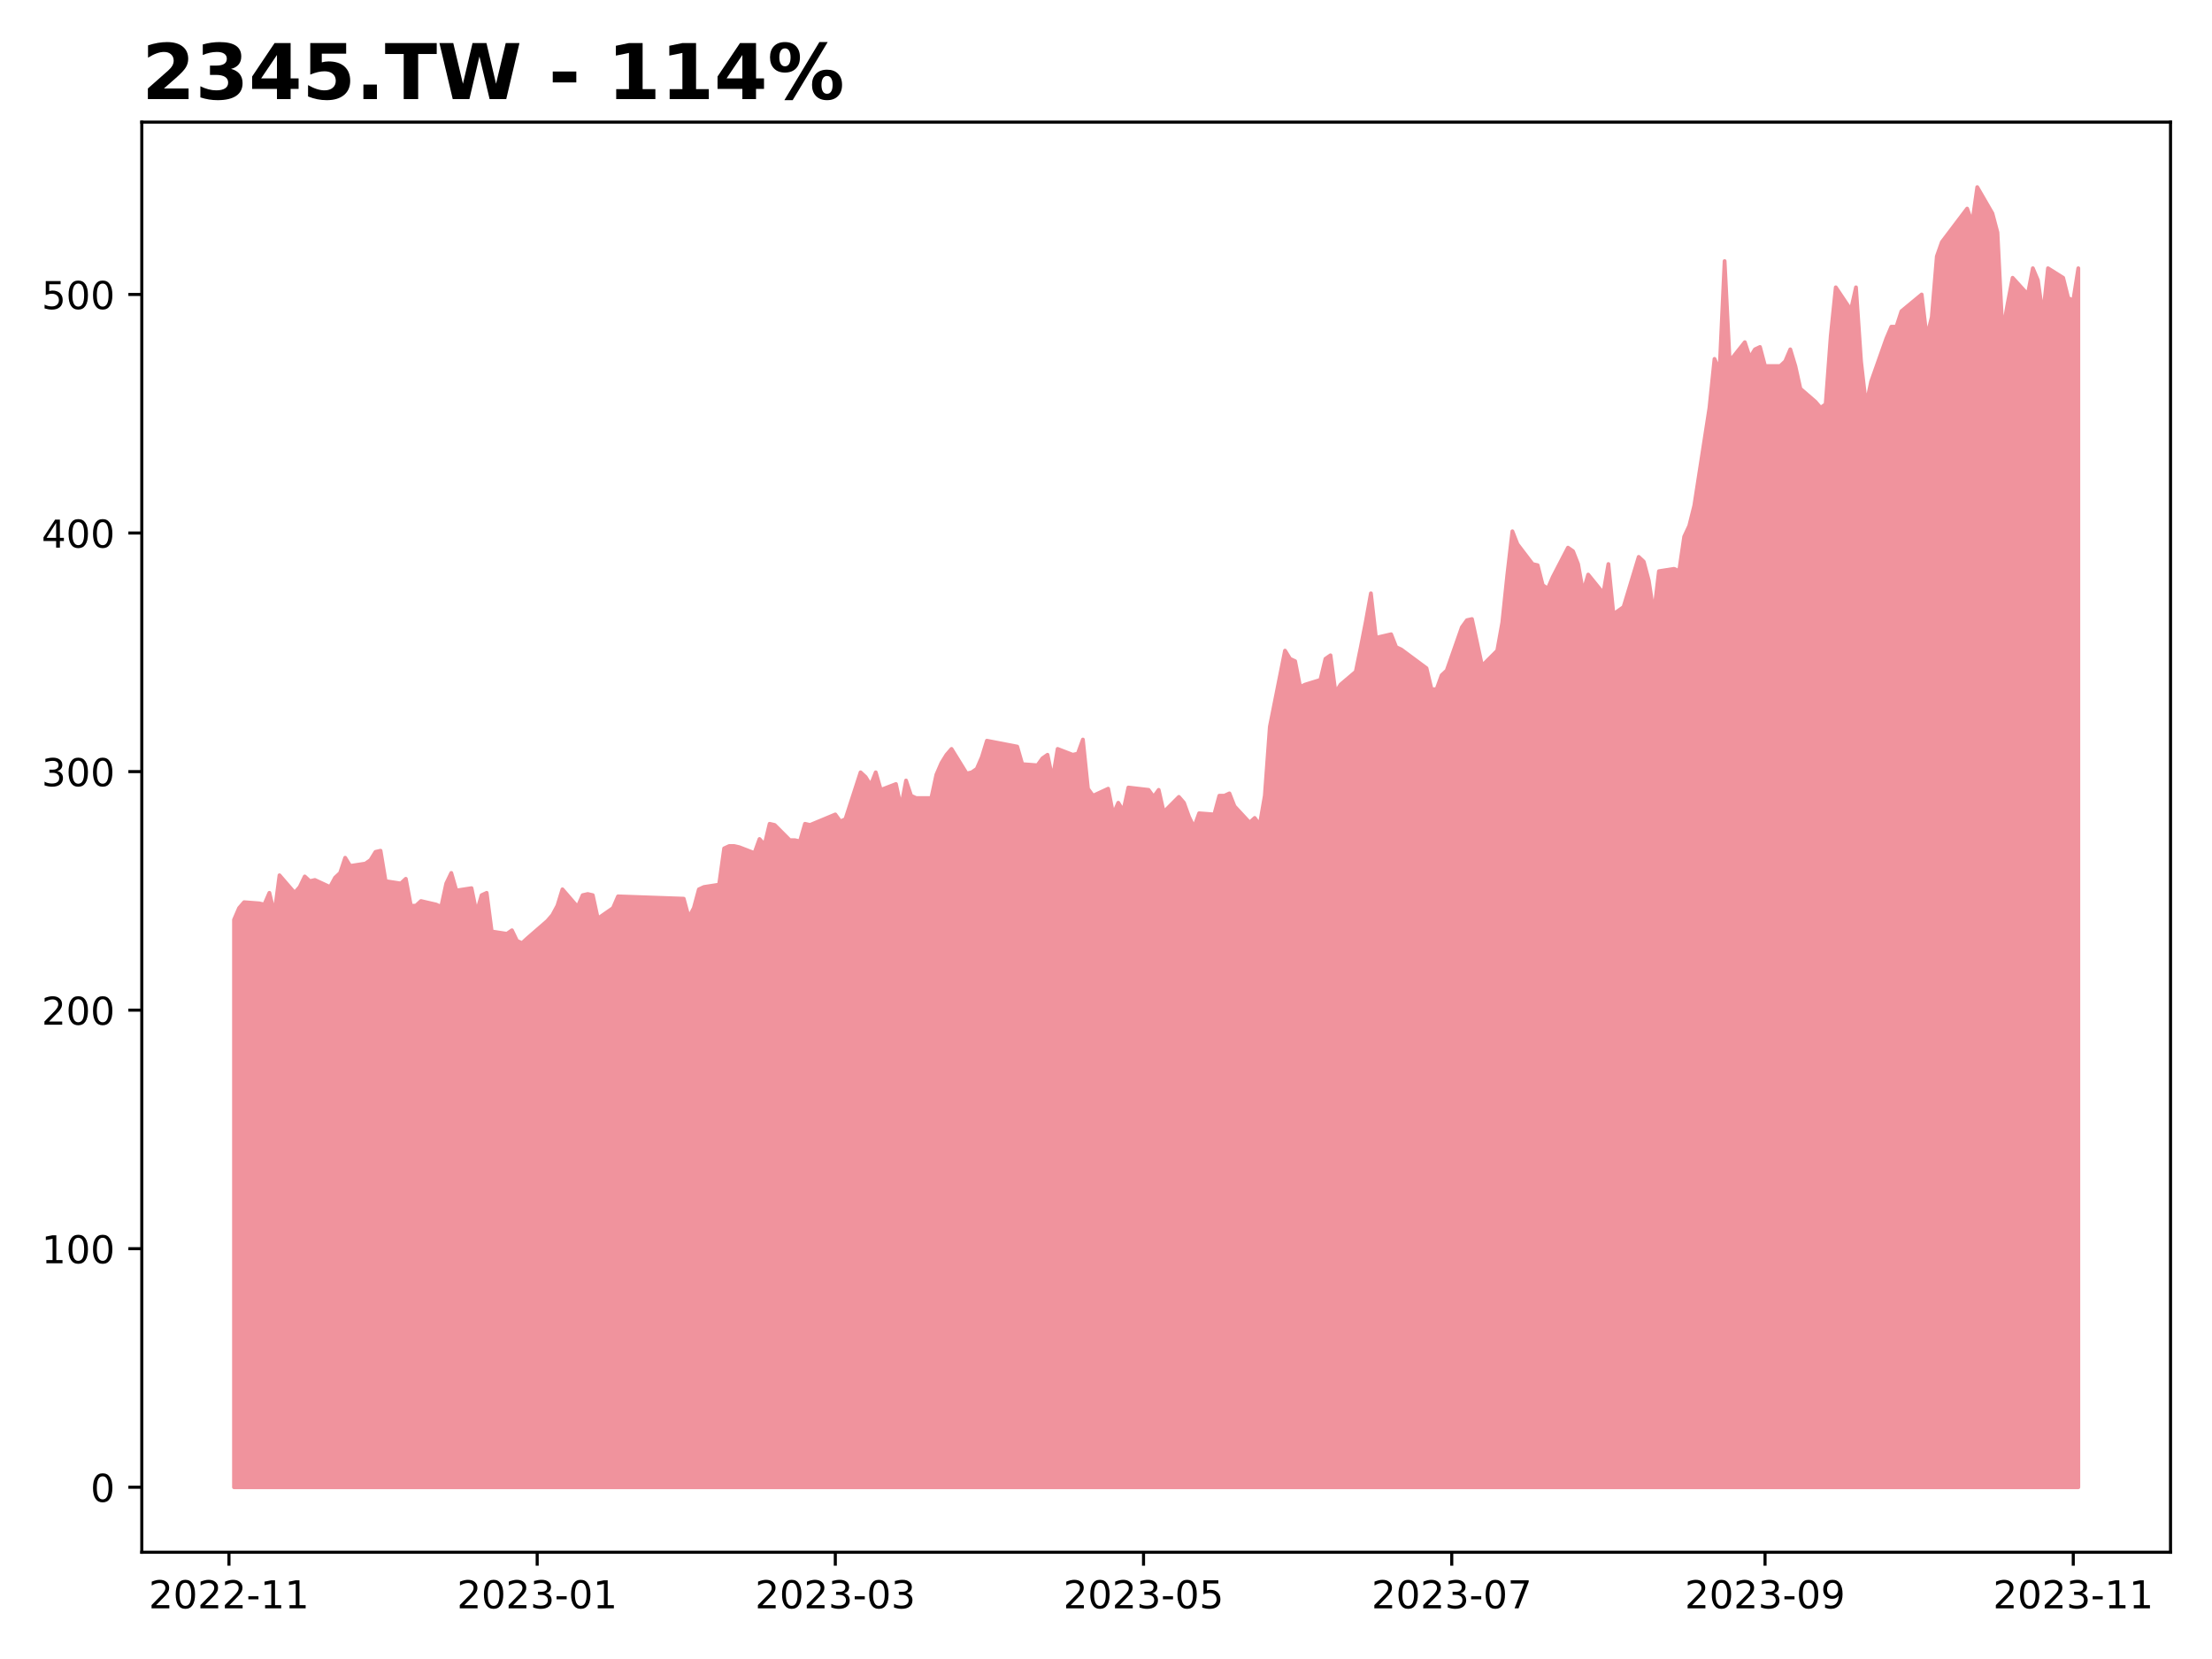
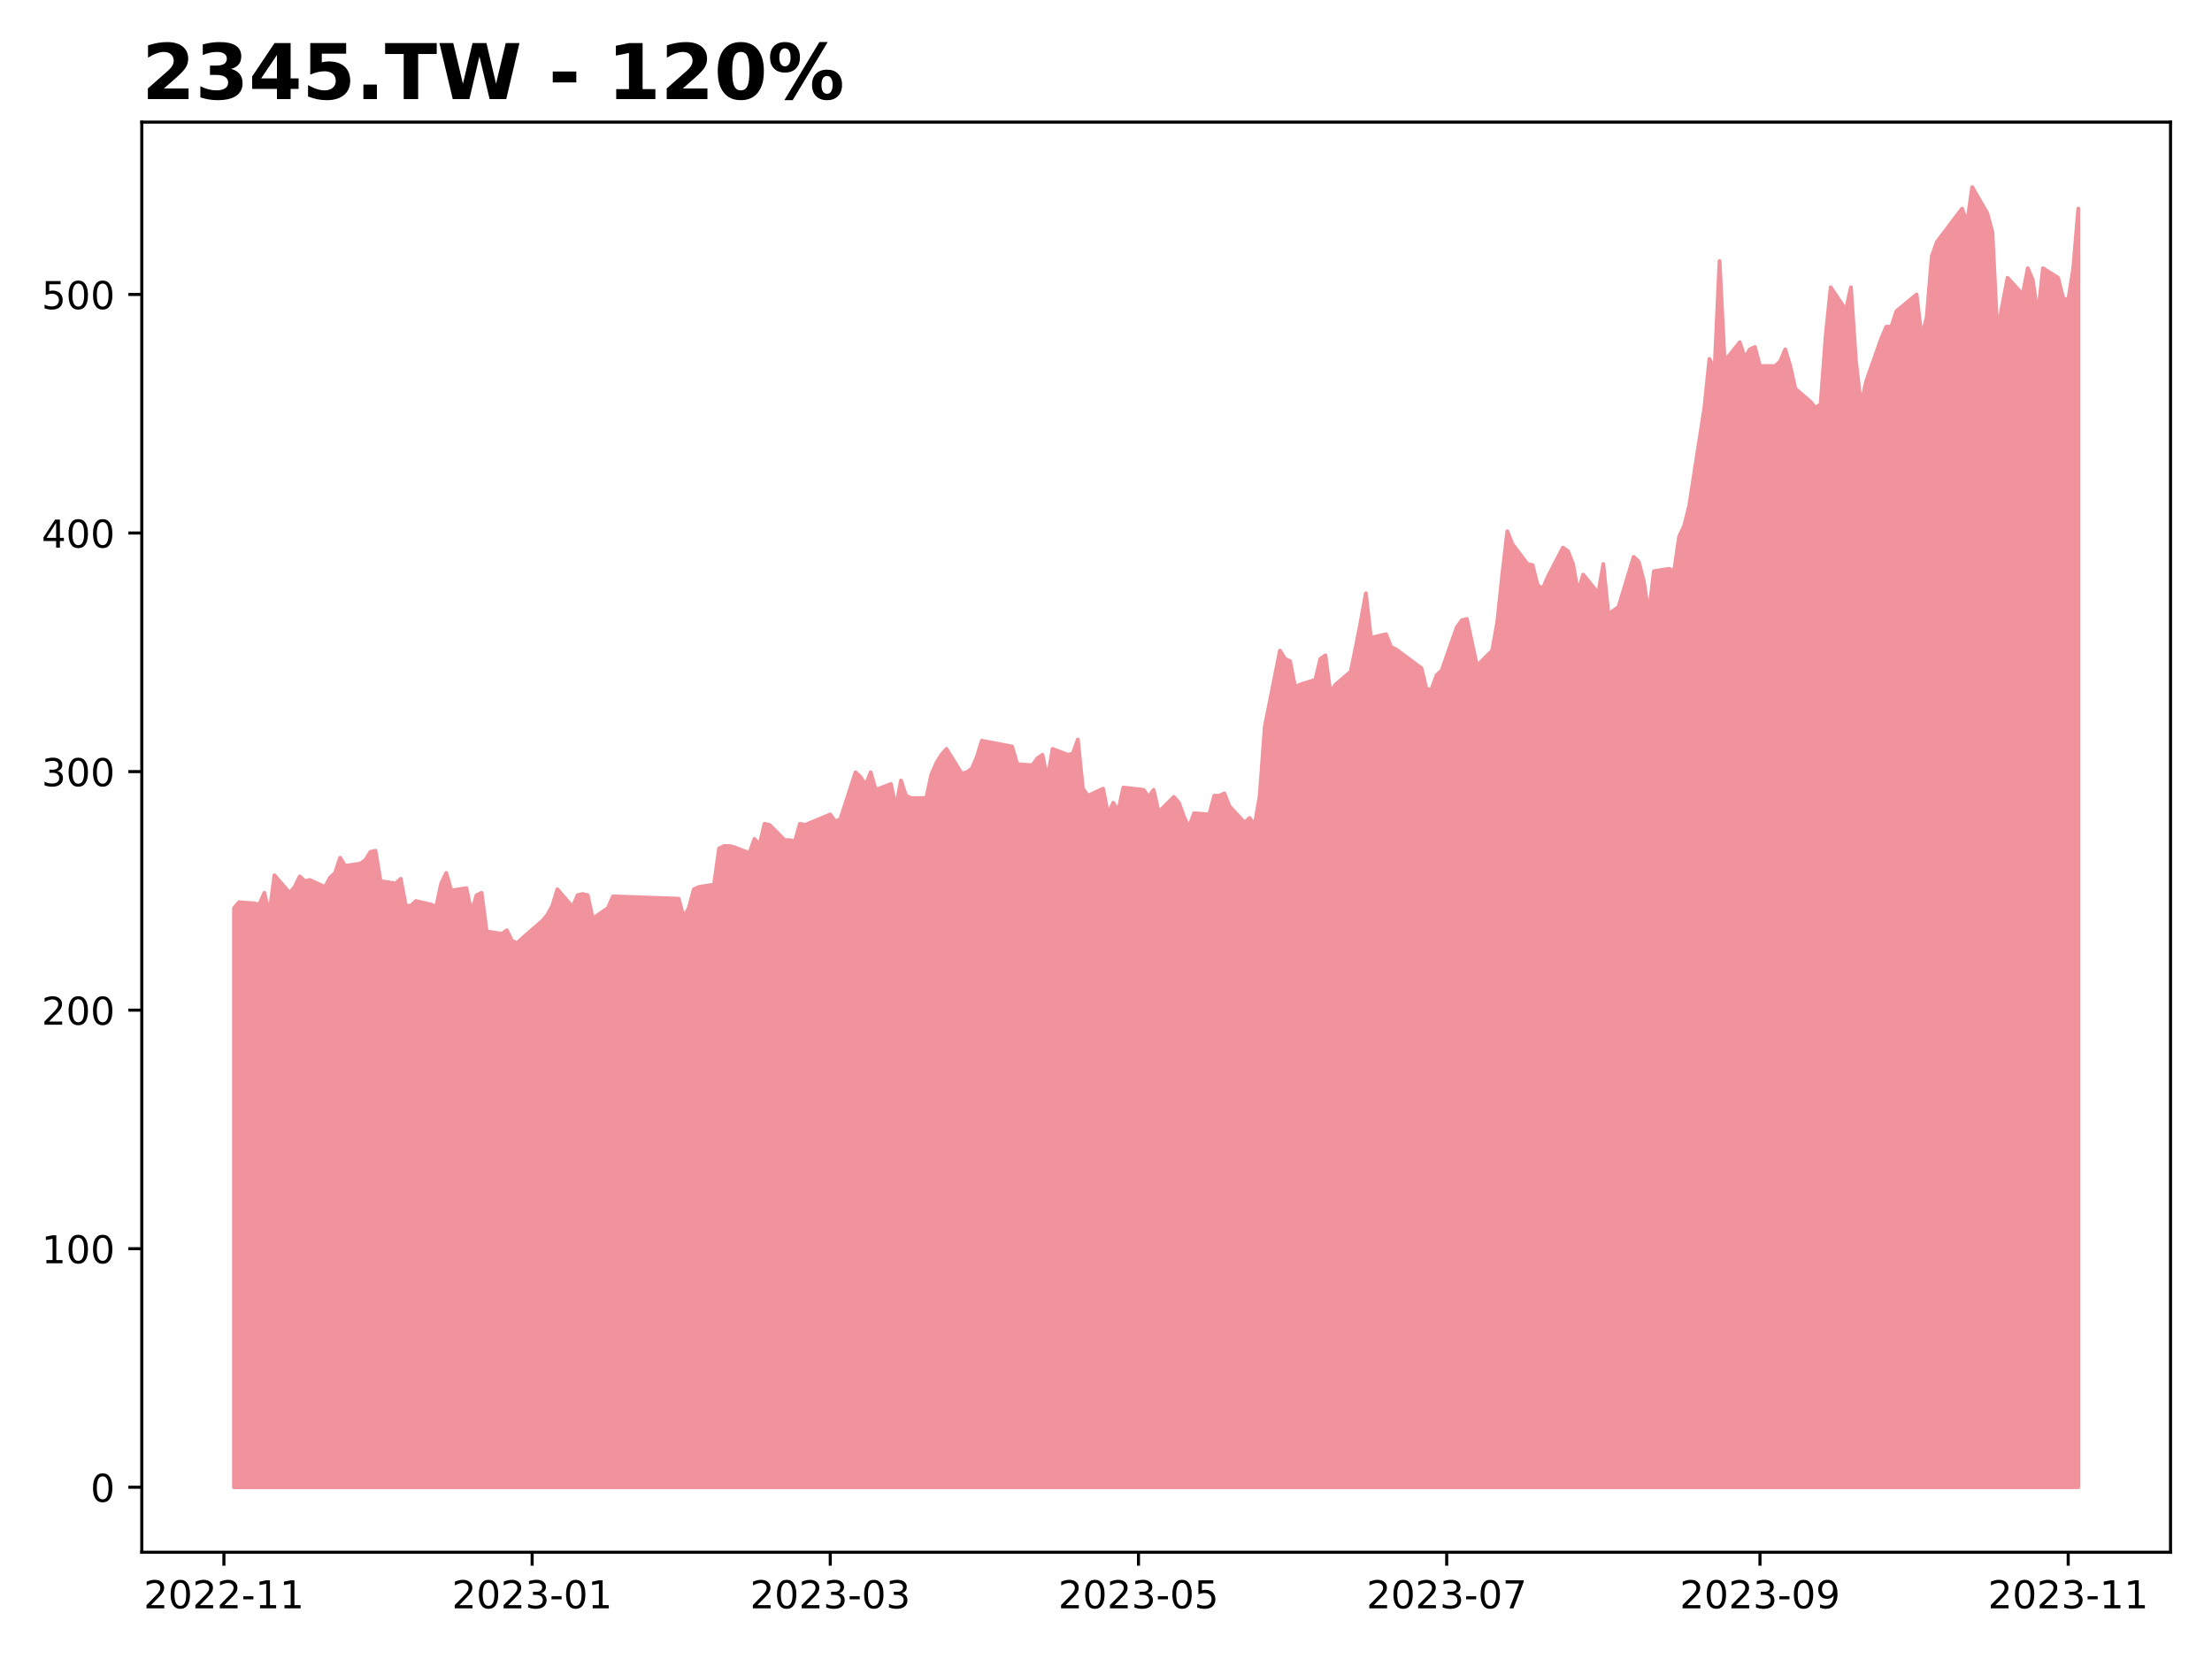
<svg xmlns="http://www.w3.org/2000/svg" xmlns:xlink="http://www.w3.org/1999/xlink" height="432pt" version="1.1" viewBox="0 0 576 432" width="576pt">
  <defs>
    <style type="text/css">
*{stroke-linecap:butt;stroke-linejoin:round;}
  </style>
  </defs>
  <g id="figure_1">
    <g id="patch_1">
      <path d="M 0 432  L 576 432  L 576 0  L 0 0  z " style="fill:#ffffff;" />
    </g>
    <g id="axes_1">
      <g id="patch_2">
        <path d="M 36.925 404.2  L 565.2 404.2  L 565.2 31.8  L 36.925 31.8  z " style="fill:#ffffff;" />
      </g>
      <g id="PolyCollection_1">
        <defs>
-           <path d="M 60.938 -44.727  L 60.938 -192.501  L 62.253 -195.548  L 63.569 -197.071  L 67.516 -196.766  L 68.832 -196.462  L 70.148 -199.509  L 71.464 -194.024  L 72.779 -204.079  L 76.727 -199.509  L 78.042 -201.032  L 79.358 -203.774  L 80.674 -202.555  L 81.99 -202.86  L 85.937 -201.032  L 87.253 -203.469  L 88.568 -204.688  L 89.884 -208.649  L 91.2 -206.516  L 95.147 -207.126  L 96.463 -208.04  L 97.779 -210.173  L 99.094 -210.477  L 100.41 -202.555  L 104.357 -201.946  L 105.673 -203.165  L 106.989 -196.157  L 108.305 -196.157  L 109.62 -197.376  L 113.568 -196.462  L 114.883 -195.852  L 116.199 -201.946  L 117.515 -204.688  L 118.831 -200.118  L 122.778 -200.727  L 124.094 -194.329  L 125.409 -198.899  L 126.725 -199.509  L 128.041 -189.454  L 131.988 -188.844  L 133.304 -189.759  L 134.62 -187.016  L 135.935 -186.407  L 137.251 -187.626  L 142.514 -192.196  L 143.83 -193.719  L 145.146 -196.157  L 146.461 -200.423  L 150.409 -195.852  L 151.724 -198.899  L 153.04 -199.204  L 154.356 -198.899  L 155.672 -192.805  L 159.619 -195.548  L 160.935 -198.594  L 178.04 -197.985  L 179.355 -193.11  L 180.671 -195.548  L 181.987 -200.423  L 183.303 -201.032  L 187.25 -201.641  L 188.566 -211.087  L 189.881 -211.696  L 191.197 -211.696  L 192.513 -211.391  L 196.46 -209.868  L 197.776 -213.524  L 199.092 -212.001  L 200.407 -217.485  L 201.723 -217.18  L 205.67 -213.219  L 206.986 -213.219  L 208.302 -212.915  L 209.618 -217.485  L 210.933 -217.18  L 217.512 -219.923  L 218.828 -218.094  L 220.144 -218.704  L 224.091 -230.891  L 225.407 -229.673  L 226.722 -227.54  L 228.038 -230.891  L 229.354 -226.321  L 233.301 -227.844  L 234.617 -221.751  L 235.933 -228.759  L 237.248 -224.798  L 238.564 -224.188  L 242.511 -224.188  L 243.827 -230.282  L 245.143 -233.329  L 246.459 -235.462  L 247.774 -236.985  L 251.722 -230.587  L 253.037 -230.891  L 254.353 -231.805  L 255.669 -234.852  L 256.985 -239.118  L 264.879 -237.594  L 266.195 -233.024  L 270.142 -232.719  L 271.458 -234.548  L 272.774 -235.462  L 274.09 -229.063  L 275.405 -236.985  L 279.353 -235.462  L 280.668 -235.766  L 281.984 -239.423  L 283.3 -226.626  L 284.616 -224.798  L 288.563 -226.626  L 289.879 -219.923  L 291.194 -222.969  L 292.51 -220.837  L 293.826 -226.93  L 299.089 -226.321  L 300.405 -224.493  L 301.72 -226.321  L 303.036 -220.532  L 306.983 -224.493  L 308.299 -222.969  L 309.615 -219.313  L 310.931 -216.571  L 312.246 -220.227  L 316.194 -219.923  L 317.509 -224.798  L 318.825 -224.798  L 320.141 -225.407  L 321.457 -222.055  L 325.404 -217.79  L 326.72 -219.009  L 328.035 -217.18  L 329.351 -224.798  L 330.667 -242.774  L 334.614 -262.579  L 335.93 -260.446  L 337.246 -259.837  L 338.561 -253.134  L 339.877 -253.743  L 343.824 -254.962  L 345.14 -260.446  L 346.456 -261.36  L 347.772 -251.61  L 349.087 -253.743  L 353.035 -257.094  L 354.351 -263.493  L 355.666 -270.196  L 356.982 -277.509  L 358.298 -265.93  L 362.245 -266.844  L 363.561 -263.493  L 364.877 -262.884  L 371.455 -258.009  L 372.771 -252.524  L 374.087 -252.524  L 375.403 -256.18  L 376.718 -257.399  L 380.666 -268.673  L 381.981 -270.501  L 383.297 -270.805  L 384.613 -264.712  L 385.929 -258.618  L 389.876 -262.579  L 391.192 -269.891  L 392.507 -282.384  L 393.823 -293.657  L 395.139 -290.305  L 399.086 -285.126  L 400.402 -284.821  L 401.718 -279.641  L 403.033 -278.727  L 404.349 -281.774  L 408.296 -289.391  L 409.612 -288.477  L 410.928 -285.126  L 412.244 -277.813  L 413.559 -282.384  L 417.507 -277.509  L 418.822 -285.126  L 420.138 -272.081  L 422.77 -273.944  L 426.717 -286.989  L 428.033 -285.747  L 429.348 -280.777  L 430.664 -272.081  L 431.98 -283.262  L 435.927 -283.883  L 437.243 -283.262  L 438.559 -292.269  L 439.874 -295.065  L 441.19 -300.345  L 445.137 -325.813  L 446.453 -338.547  L 447.769 -335.442  L 449.085 -364.016  L 450.401 -337.926  L 454.348 -342.896  L 455.664 -338.858  L 456.979 -341.032  L 458.295 -341.653  L 459.611 -336.684  L 463.558 -336.684  L 464.874 -337.926  L 466.19 -341.032  L 467.505 -336.684  L 468.821 -330.783  L 472.768 -327.366  L 474.084 -325.813  L 475.4 -326.745  L 476.716 -344.449  L 478.031 -357.183  L 481.979 -351.282  L 483.294 -357.183  L 484.61 -337.926  L 485.926 -326.434  L 487.242 -332.646  L 491.189 -343.828  L 492.505 -346.933  L 493.82 -346.933  L 495.136 -350.971  L 500.399 -355.319  L 501.715 -344.138  L 503.031 -349.418  L 504.346 -365.258  L 505.662 -368.985  L 512.241 -377.682  L 513.557 -373.955  L 514.872 -383.273  L 518.82 -376.44  L 520.135 -371.47  L 521.451 -345.38  L 522.767 -352.835  L 524.083 -359.668  L 528.03 -355.319  L 529.346 -362.152  L 530.661 -359.047  L 531.977 -349.729  L 533.293 -362.152  L 537.24 -359.668  L 538.556 -354.388  L 539.872 -353.766  L 541.188 -362.152  L 541.188 -44.727  L 541.188 -44.727  L 539.872 -44.727  L 538.556 -44.727  L 537.24 -44.727  L 533.293 -44.727  L 531.977 -44.727  L 530.661 -44.727  L 529.346 -44.727  L 528.03 -44.727  L 524.083 -44.727  L 522.767 -44.727  L 521.451 -44.727  L 520.135 -44.727  L 518.82 -44.727  L 514.872 -44.727  L 513.557 -44.727  L 512.241 -44.727  L 505.662 -44.727  L 504.346 -44.727  L 503.031 -44.727  L 501.715 -44.727  L 500.399 -44.727  L 495.136 -44.727  L 493.82 -44.727  L 492.505 -44.727  L 491.189 -44.727  L 487.242 -44.727  L 485.926 -44.727  L 484.61 -44.727  L 483.294 -44.727  L 481.979 -44.727  L 478.031 -44.727  L 476.716 -44.727  L 475.4 -44.727  L 474.084 -44.727  L 472.768 -44.727  L 468.821 -44.727  L 467.505 -44.727  L 466.19 -44.727  L 464.874 -44.727  L 463.558 -44.727  L 459.611 -44.727  L 458.295 -44.727  L 456.979 -44.727  L 455.664 -44.727  L 454.348 -44.727  L 450.401 -44.727  L 449.085 -44.727  L 447.769 -44.727  L 446.453 -44.727  L 445.137 -44.727  L 441.19 -44.727  L 439.874 -44.727  L 438.559 -44.727  L 437.243 -44.727  L 435.927 -44.727  L 431.98 -44.727  L 430.664 -44.727  L 429.348 -44.727  L 428.033 -44.727  L 426.717 -44.727  L 422.77 -44.727  L 420.138 -44.727  L 418.822 -44.727  L 417.507 -44.727  L 413.559 -44.727  L 412.244 -44.727  L 410.928 -44.727  L 409.612 -44.727  L 408.296 -44.727  L 404.349 -44.727  L 403.033 -44.727  L 401.718 -44.727  L 400.402 -44.727  L 399.086 -44.727  L 395.139 -44.727  L 393.823 -44.727  L 392.507 -44.727  L 391.192 -44.727  L 389.876 -44.727  L 385.929 -44.727  L 384.613 -44.727  L 383.297 -44.727  L 381.981 -44.727  L 380.666 -44.727  L 376.718 -44.727  L 375.403 -44.727  L 374.087 -44.727  L 372.771 -44.727  L 371.455 -44.727  L 364.877 -44.727  L 363.561 -44.727  L 362.245 -44.727  L 358.298 -44.727  L 356.982 -44.727  L 355.666 -44.727  L 354.351 -44.727  L 353.035 -44.727  L 349.087 -44.727  L 347.772 -44.727  L 346.456 -44.727  L 345.14 -44.727  L 343.824 -44.727  L 339.877 -44.727  L 338.561 -44.727  L 337.246 -44.727  L 335.93 -44.727  L 334.614 -44.727  L 330.667 -44.727  L 329.351 -44.727  L 328.035 -44.727  L 326.72 -44.727  L 325.404 -44.727  L 321.457 -44.727  L 320.141 -44.727  L 318.825 -44.727  L 317.509 -44.727  L 316.194 -44.727  L 312.246 -44.727  L 310.931 -44.727  L 309.615 -44.727  L 308.299 -44.727  L 306.983 -44.727  L 303.036 -44.727  L 301.72 -44.727  L 300.405 -44.727  L 299.089 -44.727  L 293.826 -44.727  L 292.51 -44.727  L 291.194 -44.727  L 289.879 -44.727  L 288.563 -44.727  L 284.616 -44.727  L 283.3 -44.727  L 281.984 -44.727  L 280.668 -44.727  L 279.353 -44.727  L 275.405 -44.727  L 274.09 -44.727  L 272.774 -44.727  L 271.458 -44.727  L 270.142 -44.727  L 266.195 -44.727  L 264.879 -44.727  L 256.985 -44.727  L 255.669 -44.727  L 254.353 -44.727  L 253.037 -44.727  L 251.722 -44.727  L 247.774 -44.727  L 246.459 -44.727  L 245.143 -44.727  L 243.827 -44.727  L 242.511 -44.727  L 238.564 -44.727  L 237.248 -44.727  L 235.933 -44.727  L 234.617 -44.727  L 233.301 -44.727  L 229.354 -44.727  L 228.038 -44.727  L 226.722 -44.727  L 225.407 -44.727  L 224.091 -44.727  L 220.144 -44.727  L 218.828 -44.727  L 217.512 -44.727  L 210.933 -44.727  L 209.618 -44.727  L 208.302 -44.727  L 206.986 -44.727  L 205.67 -44.727  L 201.723 -44.727  L 200.407 -44.727  L 199.092 -44.727  L 197.776 -44.727  L 196.46 -44.727  L 192.513 -44.727  L 191.197 -44.727  L 189.881 -44.727  L 188.566 -44.727  L 187.25 -44.727  L 183.303 -44.727  L 181.987 -44.727  L 180.671 -44.727  L 179.355 -44.727  L 178.04 -44.727  L 160.935 -44.727  L 159.619 -44.727  L 155.672 -44.727  L 154.356 -44.727  L 153.04 -44.727  L 151.724 -44.727  L 150.409 -44.727  L 146.461 -44.727  L 145.146 -44.727  L 143.83 -44.727  L 142.514 -44.727  L 137.251 -44.727  L 135.935 -44.727  L 134.62 -44.727  L 133.304 -44.727  L 131.988 -44.727  L 128.041 -44.727  L 126.725 -44.727  L 125.409 -44.727  L 124.094 -44.727  L 122.778 -44.727  L 118.831 -44.727  L 117.515 -44.727  L 116.199 -44.727  L 114.883 -44.727  L 113.568 -44.727  L 109.62 -44.727  L 108.305 -44.727  L 106.989 -44.727  L 105.673 -44.727  L 104.357 -44.727  L 100.41 -44.727  L 99.094 -44.727  L 97.779 -44.727  L 96.463 -44.727  L 95.147 -44.727  L 91.2 -44.727  L 89.884 -44.727  L 88.568 -44.727  L 87.253 -44.727  L 85.937 -44.727  L 81.99 -44.727  L 80.674 -44.727  L 79.358 -44.727  L 78.042 -44.727  L 76.727 -44.727  L 72.779 -44.727  L 71.464 -44.727  L 70.148 -44.727  L 68.832 -44.727  L 67.516 -44.727  L 63.569 -44.727  L 62.253 -44.727  L 60.938 -44.727  z " id="m908ec56d67" style="stroke:#f0939d;" />
+           <path d="M 60.938 -44.727  L 60.938 -195.548  L 62.253 -197.071  L 66.201 -196.766  L 67.516 -196.462  L 68.832 -199.509  L 70.148 -194.024  L 71.464 -204.079  L 75.411 -199.509  L 76.727 -201.032  L 78.042 -203.774  L 79.358 -202.555  L 80.674 -202.86  L 84.621 -201.032  L 85.937 -203.469  L 87.253 -204.688  L 88.568 -208.649  L 89.884 -206.516  L 93.831 -207.126  L 95.147 -208.04  L 96.463 -210.173  L 97.779 -210.477  L 99.094 -202.555  L 103.042 -201.946  L 104.357 -203.165  L 105.673 -196.157  L 106.989 -196.157  L 108.305 -197.376  L 112.252 -196.462  L 113.568 -195.852  L 114.883 -201.946  L 116.199 -204.688  L 117.515 -200.118  L 121.462 -200.727  L 122.778 -194.329  L 124.094 -198.899  L 125.409 -199.509  L 126.725 -189.454  L 130.672 -188.844  L 131.988 -189.759  L 133.304 -187.016  L 134.62 -186.407  L 135.935 -187.626  L 141.198 -192.196  L 142.514 -193.719  L 143.83 -196.157  L 145.146 -200.423  L 149.093 -195.852  L 150.409 -198.899  L 151.724 -199.204  L 153.04 -198.899  L 154.356 -192.805  L 158.303 -195.548  L 159.619 -198.594  L 176.724 -197.985  L 178.04 -193.11  L 179.355 -195.548  L 180.671 -200.423  L 181.987 -201.032  L 185.934 -201.641  L 187.25 -211.087  L 188.566 -211.696  L 189.881 -211.696  L 191.197 -211.391  L 195.144 -209.868  L 196.46 -213.524  L 197.776 -212.001  L 199.092 -217.485  L 200.407 -217.18  L 204.355 -213.219  L 205.67 -213.219  L 206.986 -212.915  L 208.302 -217.485  L 209.618 -217.18  L 216.196 -219.923  L 217.512 -218.094  L 218.828 -218.704  L 222.775 -230.891  L 224.091 -229.673  L 225.407 -227.54  L 226.722 -230.891  L 228.038 -226.321  L 231.985 -227.844  L 233.301 -221.751  L 234.617 -228.759  L 235.933 -224.798  L 237.248 -224.188  L 241.196 -224.188  L 242.511 -230.282  L 243.827 -233.329  L 245.143 -235.462  L 246.459 -236.985  L 250.406 -230.587  L 251.722 -230.891  L 253.037 -231.805  L 254.353 -234.852  L 255.669 -239.118  L 263.564 -237.594  L 264.879 -233.024  L 268.827 -232.719  L 270.142 -234.548  L 271.458 -235.462  L 272.774 -229.063  L 274.09 -236.985  L 278.037 -235.462  L 279.353 -235.766  L 280.668 -239.423  L 281.984 -226.626  L 283.3 -224.798  L 287.247 -226.626  L 288.563 -219.923  L 289.879 -222.969  L 291.194 -220.837  L 292.51 -226.93  L 297.773 -226.321  L 299.089 -224.493  L 300.405 -226.321  L 301.72 -220.532  L 305.668 -224.493  L 306.983 -222.969  L 308.299 -219.313  L 309.615 -216.571  L 310.931 -220.227  L 314.878 -219.923  L 316.194 -224.798  L 317.509 -224.798  L 318.825 -225.407  L 320.141 -222.055  L 324.088 -217.79  L 325.404 -219.009  L 326.72 -217.18  L 328.035 -224.798  L 329.351 -242.774  L 333.298 -262.579  L 334.614 -260.446  L 335.93 -259.837  L 337.246 -253.134  L 338.561 -253.743  L 342.509 -254.962  L 343.824 -260.446  L 345.14 -261.36  L 346.456 -251.61  L 347.772 -253.743  L 351.719 -257.094  L 353.035 -263.493  L 354.351 -270.196  L 355.666 -277.509  L 356.982 -265.93  L 360.929 -266.844  L 362.245 -263.493  L 363.561 -262.884  L 370.14 -258.009  L 371.455 -252.524  L 372.771 -252.524  L 374.087 -256.18  L 375.403 -257.399  L 379.35 -268.673  L 380.666 -270.501  L 381.981 -270.805  L 383.297 -264.712  L 384.613 -258.618  L 388.56 -262.579  L 389.876 -269.891  L 391.192 -282.384  L 392.507 -293.657  L 393.823 -290.305  L 397.77 -285.126  L 399.086 -284.821  L 400.402 -279.641  L 401.718 -278.727  L 403.033 -281.774  L 406.981 -289.391  L 408.296 -288.477  L 409.612 -285.126  L 410.928 -277.813  L 412.244 -282.384  L 416.191 -277.509  L 417.507 -285.126  L 418.822 -272.081  L 421.454 -273.944  L 425.401 -286.989  L 426.717 -285.747  L 428.033 -280.777  L 429.348 -272.081  L 430.664 -283.262  L 434.611 -283.883  L 435.927 -283.262  L 437.243 -292.269  L 438.559 -295.065  L 439.874 -300.345  L 443.822 -325.813  L 445.137 -338.547  L 446.453 -335.442  L 447.769 -364.016  L 449.085 -337.926  L 453.032 -342.896  L 454.348 -338.858  L 455.664 -341.032  L 456.979 -341.653  L 458.295 -336.684  L 462.242 -336.684  L 463.558 -337.926  L 464.874 -341.032  L 466.19 -336.684  L 467.505 -330.783  L 471.453 -327.366  L 472.768 -325.813  L 474.084 -326.745  L 475.4 -344.449  L 476.716 -357.183  L 480.663 -351.282  L 481.979 -357.183  L 483.294 -337.926  L 484.61 -326.434  L 485.926 -332.646  L 489.873 -343.828  L 491.189 -346.933  L 492.505 -346.933  L 493.82 -350.971  L 499.083 -355.319  L 500.399 -344.138  L 501.715 -349.418  L 503.031 -365.258  L 504.346 -368.985  L 510.925 -377.682  L 512.241 -373.955  L 513.557 -383.273  L 517.504 -376.44  L 518.82 -371.47  L 520.135 -345.38  L 521.451 -352.835  L 522.767 -359.668  L 526.714 -355.319  L 528.03 -362.152  L 529.346 -359.047  L 530.661 -349.729  L 531.977 -362.152  L 535.924 -359.668  L 537.24 -354.388  L 538.556 -353.766  L 539.872 -362.152  L 541.188 -377.682  L 541.188 -44.727  L 541.188 -44.727  L 539.872 -44.727  L 538.556 -44.727  L 537.24 -44.727  L 535.924 -44.727  L 531.977 -44.727  L 530.661 -44.727  L 529.346 -44.727  L 528.03 -44.727  L 526.714 -44.727  L 522.767 -44.727  L 521.451 -44.727  L 520.135 -44.727  L 518.82 -44.727  L 517.504 -44.727  L 513.557 -44.727  L 512.241 -44.727  L 510.925 -44.727  L 504.346 -44.727  L 503.031 -44.727  L 501.715 -44.727  L 500.399 -44.727  L 499.083 -44.727  L 493.82 -44.727  L 492.505 -44.727  L 491.189 -44.727  L 489.873 -44.727  L 485.926 -44.727  L 484.61 -44.727  L 483.294 -44.727  L 481.979 -44.727  L 480.663 -44.727  L 476.716 -44.727  L 475.4 -44.727  L 474.084 -44.727  L 472.768 -44.727  L 471.453 -44.727  L 467.505 -44.727  L 466.19 -44.727  L 464.874 -44.727  L 463.558 -44.727  L 462.242 -44.727  L 458.295 -44.727  L 456.979 -44.727  L 455.664 -44.727  L 454.348 -44.727  L 453.032 -44.727  L 449.085 -44.727  L 447.769 -44.727  L 446.453 -44.727  L 445.137 -44.727  L 443.822 -44.727  L 439.874 -44.727  L 438.559 -44.727  L 437.243 -44.727  L 435.927 -44.727  L 434.611 -44.727  L 430.664 -44.727  L 429.348 -44.727  L 428.033 -44.727  L 426.717 -44.727  L 425.401 -44.727  L 421.454 -44.727  L 418.822 -44.727  L 417.507 -44.727  L 416.191 -44.727  L 412.244 -44.727  L 410.928 -44.727  L 409.612 -44.727  L 408.296 -44.727  L 406.981 -44.727  L 403.033 -44.727  L 401.718 -44.727  L 400.402 -44.727  L 399.086 -44.727  L 397.77 -44.727  L 393.823 -44.727  L 392.507 -44.727  L 391.192 -44.727  L 389.876 -44.727  L 388.56 -44.727  L 384.613 -44.727  L 383.297 -44.727  L 381.981 -44.727  L 380.666 -44.727  L 379.35 -44.727  L 375.403 -44.727  L 374.087 -44.727  L 372.771 -44.727  L 371.455 -44.727  L 370.14 -44.727  L 363.561 -44.727  L 362.245 -44.727  L 360.929 -44.727  L 356.982 -44.727  L 355.666 -44.727  L 354.351 -44.727  L 353.035 -44.727  L 351.719 -44.727  L 347.772 -44.727  L 346.456 -44.727  L 345.14 -44.727  L 343.824 -44.727  L 342.509 -44.727  L 338.561 -44.727  L 337.246 -44.727  L 335.93 -44.727  L 334.614 -44.727  L 333.298 -44.727  L 329.351 -44.727  L 328.035 -44.727  L 326.72 -44.727  L 325.404 -44.727  L 324.088 -44.727  L 320.141 -44.727  L 318.825 -44.727  L 317.509 -44.727  L 316.194 -44.727  L 314.878 -44.727  L 310.931 -44.727  L 309.615 -44.727  L 308.299 -44.727  L 306.983 -44.727  L 305.668 -44.727  L 301.72 -44.727  L 300.405 -44.727  L 299.089 -44.727  L 297.773 -44.727  L 292.51 -44.727  L 291.194 -44.727  L 289.879 -44.727  L 288.563 -44.727  L 287.247 -44.727  L 283.3 -44.727  L 281.984 -44.727  L 280.668 -44.727  L 279.353 -44.727  L 278.037 -44.727  L 274.09 -44.727  L 272.774 -44.727  L 271.458 -44.727  L 270.142 -44.727  L 268.827 -44.727  L 264.879 -44.727  L 263.564 -44.727  L 255.669 -44.727  L 254.353 -44.727  L 253.037 -44.727  L 251.722 -44.727  L 250.406 -44.727  L 246.459 -44.727  L 245.143 -44.727  L 243.827 -44.727  L 242.511 -44.727  L 241.196 -44.727  L 237.248 -44.727  L 235.933 -44.727  L 234.617 -44.727  L 233.301 -44.727  L 231.985 -44.727  L 228.038 -44.727  L 226.722 -44.727  L 225.407 -44.727  L 224.091 -44.727  L 222.775 -44.727  L 218.828 -44.727  L 217.512 -44.727  L 216.196 -44.727  L 209.618 -44.727  L 208.302 -44.727  L 206.986 -44.727  L 205.67 -44.727  L 204.355 -44.727  L 200.407 -44.727  L 199.092 -44.727  L 197.776 -44.727  L 196.46 -44.727  L 195.144 -44.727  L 191.197 -44.727  L 189.881 -44.727  L 188.566 -44.727  L 187.25 -44.727  L 185.934 -44.727  L 181.987 -44.727  L 180.671 -44.727  L 179.355 -44.727  L 178.04 -44.727  L 176.724 -44.727  L 159.619 -44.727  L 158.303 -44.727  L 154.356 -44.727  L 153.04 -44.727  L 151.724 -44.727  L 150.409 -44.727  L 149.093 -44.727  L 145.146 -44.727  L 143.83 -44.727  L 142.514 -44.727  L 141.198 -44.727  L 135.935 -44.727  L 134.62 -44.727  L 133.304 -44.727  L 131.988 -44.727  L 130.672 -44.727  L 126.725 -44.727  L 125.409 -44.727  L 124.094 -44.727  L 122.778 -44.727  L 121.462 -44.727  L 117.515 -44.727  L 116.199 -44.727  L 114.883 -44.727  L 113.568 -44.727  L 112.252 -44.727  L 108.305 -44.727  L 106.989 -44.727  L 105.673 -44.727  L 104.357 -44.727  L 103.042 -44.727  L 99.094 -44.727  L 97.779 -44.727  L 96.463 -44.727  L 95.147 -44.727  L 93.831 -44.727  L 89.884 -44.727  L 88.568 -44.727  L 87.253 -44.727  L 85.937 -44.727  L 84.621 -44.727  L 80.674 -44.727  L 79.358 -44.727  L 78.042 -44.727  L 76.727 -44.727  L 75.411 -44.727  L 71.464 -44.727  L 70.148 -44.727  L 68.832 -44.727  L 67.516 -44.727  L 66.201 -44.727  L 62.253 -44.727  L 60.938 -44.727  z " id="mcaef3f7dd8" style="stroke:#f0939d;" />
        </defs>
-         <g clip-path="url(#p36950f28af)">
-           <use style="fill:#f0939d;stroke:#f0939d;" x="0" xlink:href="#m908ec56d67" y="432" />
+         <g clip-path="url(#pd62e473f43)">
+           <use style="fill:#f0939d;stroke:#f0939d;" x="0" xlink:href="#mcaef3f7dd8" y="432" />
        </g>
      </g>
      <g id="matplotlib.axis_1">
        <g id="xtick_1">
          <g id="line2d_1">
            <defs>
-               <path d="M 0 0  L 0 3.5  " id="m51f0b33189" style="stroke:#000000;stroke-width:0.8;" />
-             </defs>
-             <g>
-               <use style="stroke:#000000;stroke-width:0.8;" x="59.622" xlink:href="#m51f0b33189" y="404.2" />
+               <path d="M 0 0  L 0 3.5  " id="mc6877b5f80" style="stroke:#000000;stroke-width:0.8;" />
+             </defs>
+             <g>
+               <use style="stroke:#000000;stroke-width:0.8;" x="58.306" xlink:href="#mc6877b5f80" y="404.2" />
            </g>
          </g>
          <g id="text_1">
            <defs>
              <path d="M 19.188 8.297  L 53.609 8.297  L 53.609 0  L 7.328 0  L 7.328 8.297  Q 12.938 14.109 22.625 23.891  Q 32.328 33.688 34.812 36.531  Q 39.547 41.844 41.422 45.531  Q 43.312 49.219 43.312 52.781  Q 43.312 58.594 39.234 62.25  Q 35.156 65.922 28.609 65.922  Q 23.969 65.922 18.812 64.312  Q 13.672 62.703 7.812 59.422  L 7.812 69.391  Q 13.766 71.781 18.938 73  Q 24.125 74.219 28.422 74.219  Q 39.75 74.219 46.484 68.547  Q 53.219 62.891 53.219 53.422  Q 53.219 48.922 51.531 44.891  Q 49.859 40.875 45.406 35.406  Q 44.188 33.984 37.641 27.219  Q 31.109 20.453 19.188 8.297  z " id="DejaVuSans-50" />
              <path d="M 31.781 66.406  Q 24.172 66.406 20.328 58.906  Q 16.5 51.422 16.5 36.375  Q 16.5 21.391 20.328 13.891  Q 24.172 6.391 31.781 6.391  Q 39.453 6.391 43.281 13.891  Q 47.125 21.391 47.125 36.375  Q 47.125 51.422 43.281 58.906  Q 39.453 66.406 31.781 66.406  z M 31.781 74.219  Q 44.047 74.219 50.516 64.516  Q 56.984 54.828 56.984 36.375  Q 56.984 17.969 50.516 8.266  Q 44.047 -1.422 31.781 -1.422  Q 19.531 -1.422 13.062 8.266  Q 6.594 17.969 6.594 36.375  Q 6.594 54.828 13.062 64.516  Q 19.531 74.219 31.781 74.219  z " id="DejaVuSans-48" />
              <path d="M 4.891 31.391  L 31.203 31.391  L 31.203 23.391  L 4.891 23.391  z " id="DejaVuSans-45" />
              <path d="M 12.406 8.297  L 28.516 8.297  L 28.516 63.922  L 10.984 60.406  L 10.984 69.391  L 28.422 72.906  L 38.281 72.906  L 38.281 8.297  L 54.391 8.297  L 54.391 0  L 12.406 0  z " id="DejaVuSans-49" />
            </defs>
-             <g transform="translate(38.73034 418.7984)scale(0.1 -0.1)">
+             <g transform="translate(37.41459 418.7984)scale(0.1 -0.1)">
              <use xlink:href="#DejaVuSans-50" />
              <use x="63.623" xlink:href="#DejaVuSans-48" />
              <use x="127.246" xlink:href="#DejaVuSans-50" />
              <use x="190.869" xlink:href="#DejaVuSans-50" />
              <use x="254.492" xlink:href="#DejaVuSans-45" />
              <use x="290.576" xlink:href="#DejaVuSans-49" />
              <use x="354.199" xlink:href="#DejaVuSans-49" />
            </g>
          </g>
        </g>
        <g id="xtick_2">
          <g id="line2d_2">
            <g>
-               <use style="stroke:#000000;stroke-width:0.8;" x="139.883" xlink:href="#m51f0b33189" y="404.2" />
+               <use style="stroke:#000000;stroke-width:0.8;" x="138.567" xlink:href="#mc6877b5f80" y="404.2" />
            </g>
          </g>
          <g id="text_2">
            <defs>
              <path d="M 40.578 39.312  Q 47.656 37.797 51.625 33  Q 55.609 28.219 55.609 21.188  Q 55.609 10.406 48.188 4.484  Q 40.766 -1.422 27.094 -1.422  Q 22.516 -1.422 17.656 -0.516  Q 12.797 0.391 7.625 2.203  L 7.625 11.719  Q 11.719 9.328 16.594 8.109  Q 21.484 6.891 26.812 6.891  Q 36.078 6.891 40.938 10.547  Q 45.797 14.203 45.797 21.188  Q 45.797 27.641 41.281 31.266  Q 36.766 34.906 28.719 34.906  L 20.219 34.906  L 20.219 43.016  L 29.109 43.016  Q 36.375 43.016 40.234 45.922  Q 44.094 48.828 44.094 54.297  Q 44.094 59.906 40.109 62.906  Q 36.141 65.922 28.719 65.922  Q 24.656 65.922 20.016 65.031  Q 15.375 64.156 9.812 62.312  L 9.812 71.094  Q 15.438 72.656 20.344 73.438  Q 25.25 74.219 29.594 74.219  Q 40.828 74.219 47.359 69.109  Q 53.906 64.016 53.906 55.328  Q 53.906 49.266 50.438 45.094  Q 46.969 40.922 40.578 39.312  z " id="DejaVuSans-51" />
            </defs>
-             <g transform="translate(118.9913 418.7984)scale(0.1 -0.1)">
+             <g transform="translate(117.6755 418.7984)scale(0.1 -0.1)">
              <use xlink:href="#DejaVuSans-50" />
              <use x="63.623" xlink:href="#DejaVuSans-48" />
              <use x="127.246" xlink:href="#DejaVuSans-50" />
              <use x="190.869" xlink:href="#DejaVuSans-51" />
              <use x="254.492" xlink:href="#DejaVuSans-45" />
              <use x="290.576" xlink:href="#DejaVuSans-48" />
              <use x="354.199" xlink:href="#DejaVuSans-49" />
            </g>
          </g>
        </g>
        <g id="xtick_3">
          <g id="line2d_3">
            <g>
-               <use style="stroke:#000000;stroke-width:0.8;" x="217.512" xlink:href="#m51f0b33189" y="404.2" />
+               <use style="stroke:#000000;stroke-width:0.8;" x="216.196" xlink:href="#mc6877b5f80" y="404.2" />
            </g>
          </g>
          <g id="text_3">
-             <g transform="translate(196.6208 418.7984)scale(0.1 -0.1)">
+             <g transform="translate(195.305 418.7984)scale(0.1 -0.1)">
              <use xlink:href="#DejaVuSans-50" />
              <use x="63.623" xlink:href="#DejaVuSans-48" />
              <use x="127.246" xlink:href="#DejaVuSans-50" />
              <use x="190.869" xlink:href="#DejaVuSans-51" />
              <use x="254.492" xlink:href="#DejaVuSans-45" />
              <use x="290.576" xlink:href="#DejaVuSans-48" />
              <use x="354.199" xlink:href="#DejaVuSans-51" />
            </g>
          </g>
        </g>
        <g id="xtick_4">
          <g id="line2d_4">
            <g>
-               <use style="stroke:#000000;stroke-width:0.8;" x="297.773" xlink:href="#m51f0b33189" y="404.2" />
+               <use style="stroke:#000000;stroke-width:0.8;" x="296.457" xlink:href="#mc6877b5f80" y="404.2" />
            </g>
          </g>
          <g id="text_4">
            <defs>
              <path d="M 10.797 72.906  L 49.516 72.906  L 49.516 64.594  L 19.828 64.594  L 19.828 46.734  Q 21.969 47.469 24.109 47.828  Q 26.266 48.188 28.422 48.188  Q 40.625 48.188 47.75 41.5  Q 54.891 34.812 54.891 23.391  Q 54.891 11.625 47.562 5.094  Q 40.234 -1.422 26.906 -1.422  Q 22.312 -1.422 17.547 -0.641  Q 12.797 0.141 7.719 1.703  L 7.719 11.625  Q 12.109 9.234 16.797 8.062  Q 21.484 6.891 26.703 6.891  Q 35.156 6.891 40.078 11.328  Q 45.016 15.766 45.016 23.391  Q 45.016 31 40.078 35.438  Q 35.156 39.891 26.703 39.891  Q 22.75 39.891 18.812 39.016  Q 14.891 38.141 10.797 36.281  z " id="DejaVuSans-53" />
            </defs>
-             <g transform="translate(276.8817 418.7984)scale(0.1 -0.1)">
+             <g transform="translate(275.566 418.7984)scale(0.1 -0.1)">
              <use xlink:href="#DejaVuSans-50" />
              <use x="63.623" xlink:href="#DejaVuSans-48" />
              <use x="127.246" xlink:href="#DejaVuSans-50" />
              <use x="190.869" xlink:href="#DejaVuSans-51" />
              <use x="254.492" xlink:href="#DejaVuSans-45" />
              <use x="290.576" xlink:href="#DejaVuSans-48" />
              <use x="354.199" xlink:href="#DejaVuSans-53" />
            </g>
          </g>
        </g>
        <g id="xtick_5">
          <g id="line2d_5">
            <g>
-               <use style="stroke:#000000;stroke-width:0.8;" x="378.034" xlink:href="#m51f0b33189" y="404.2" />
+               <use style="stroke:#000000;stroke-width:0.8;" x="376.718" xlink:href="#mc6877b5f80" y="404.2" />
            </g>
          </g>
          <g id="text_5">
            <defs>
              <path d="M 8.203 72.906  L 55.078 72.906  L 55.078 68.703  L 28.609 0  L 18.312 0  L 43.219 64.594  L 8.203 64.594  z " id="DejaVuSans-55" />
            </defs>
-             <g transform="translate(357.1427 418.7984)scale(0.1 -0.1)">
+             <g transform="translate(355.8269 418.7984)scale(0.1 -0.1)">
              <use xlink:href="#DejaVuSans-50" />
              <use x="63.623" xlink:href="#DejaVuSans-48" />
              <use x="127.246" xlink:href="#DejaVuSans-50" />
              <use x="190.869" xlink:href="#DejaVuSans-51" />
              <use x="254.492" xlink:href="#DejaVuSans-45" />
              <use x="290.576" xlink:href="#DejaVuSans-48" />
              <use x="354.199" xlink:href="#DejaVuSans-55" />
            </g>
          </g>
        </g>
        <g id="xtick_6">
          <g id="line2d_6">
            <g>
-               <use style="stroke:#000000;stroke-width:0.8;" x="459.611" xlink:href="#m51f0b33189" y="404.2" />
+               <use style="stroke:#000000;stroke-width:0.8;" x="458.295" xlink:href="#mc6877b5f80" y="404.2" />
            </g>
          </g>
          <g id="text_6">
            <defs>
              <path d="M 10.984 1.516  L 10.984 10.5  Q 14.703 8.734 18.5 7.812  Q 22.312 6.891 25.984 6.891  Q 35.75 6.891 40.891 13.453  Q 46.047 20.016 46.781 33.406  Q 43.953 29.203 39.594 26.953  Q 35.25 24.703 29.984 24.703  Q 19.047 24.703 12.672 31.312  Q 6.297 37.938 6.297 49.422  Q 6.297 60.641 12.938 67.422  Q 19.578 74.219 30.609 74.219  Q 43.266 74.219 49.922 64.516  Q 56.594 54.828 56.594 36.375  Q 56.594 19.141 48.406 8.859  Q 40.234 -1.422 26.422 -1.422  Q 22.703 -1.422 18.891 -0.688  Q 15.094 0.047 10.984 1.516  z M 30.609 32.422  Q 37.25 32.422 41.125 36.953  Q 45.016 41.5 45.016 49.422  Q 45.016 57.281 41.125 61.844  Q 37.25 66.406 30.609 66.406  Q 23.969 66.406 20.094 61.844  Q 16.219 57.281 16.219 49.422  Q 16.219 41.5 20.094 36.953  Q 23.969 32.422 30.609 32.422  z " id="DejaVuSans-57" />
            </defs>
-             <g transform="translate(438.7194 418.7984)scale(0.1 -0.1)">
+             <g transform="translate(437.4036 418.7984)scale(0.1 -0.1)">
              <use xlink:href="#DejaVuSans-50" />
              <use x="63.623" xlink:href="#DejaVuSans-48" />
              <use x="127.246" xlink:href="#DejaVuSans-50" />
              <use x="190.869" xlink:href="#DejaVuSans-51" />
              <use x="254.492" xlink:href="#DejaVuSans-45" />
              <use x="290.576" xlink:href="#DejaVuSans-48" />
              <use x="354.199" xlink:href="#DejaVuSans-57" />
            </g>
          </g>
        </g>
        <g id="xtick_7">
          <g id="line2d_7">
            <g>
-               <use style="stroke:#000000;stroke-width:0.8;" x="539.872" xlink:href="#m51f0b33189" y="404.2" />
+               <use style="stroke:#000000;stroke-width:0.8;" x="538.556" xlink:href="#mc6877b5f80" y="404.2" />
            </g>
          </g>
          <g id="text_7">
-             <g transform="translate(518.9803 418.7984)scale(0.1 -0.1)">
+             <g transform="translate(517.6646 418.7984)scale(0.1 -0.1)">
              <use xlink:href="#DejaVuSans-50" />
              <use x="63.623" xlink:href="#DejaVuSans-48" />
              <use x="127.246" xlink:href="#DejaVuSans-50" />
              <use x="190.869" xlink:href="#DejaVuSans-51" />
              <use x="254.492" xlink:href="#DejaVuSans-45" />
              <use x="290.576" xlink:href="#DejaVuSans-49" />
              <use x="354.199" xlink:href="#DejaVuSans-49" />
            </g>
          </g>
        </g>
      </g>
      <g id="matplotlib.axis_2">
        <g id="ytick_1">
          <g id="line2d_8">
            <defs>
-               <path d="M 0 0  L -3.5 0  " id="me5e1742aa3" style="stroke:#000000;stroke-width:0.8;" />
-             </defs>
-             <g>
-               <use style="stroke:#000000;stroke-width:0.8;" x="36.925" xlink:href="#me5e1742aa3" y="387.273" />
+               <path d="M 0 0  L -3.5 0  " id="m37fb90bccf" style="stroke:#000000;stroke-width:0.8;" />
+             </defs>
+             <g>
+               <use style="stroke:#000000;stroke-width:0.8;" x="36.925" xlink:href="#m37fb90bccf" y="387.273" />
            </g>
          </g>
          <g id="text_8">
            <g transform="translate(23.5625 391.0719)scale(0.1 -0.1)">
              <use xlink:href="#DejaVuSans-48" />
            </g>
          </g>
        </g>
        <g id="ytick_2">
          <g id="line2d_9">
            <g>
-               <use style="stroke:#000000;stroke-width:0.8;" x="36.925" xlink:href="#me5e1742aa3" y="325.154" />
+               <use style="stroke:#000000;stroke-width:0.8;" x="36.925" xlink:href="#m37fb90bccf" y="325.154" />
            </g>
          </g>
          <g id="text_9">
            <g transform="translate(10.8375 328.9535)scale(0.1 -0.1)">
              <use xlink:href="#DejaVuSans-49" />
              <use x="63.623" xlink:href="#DejaVuSans-48" />
              <use x="127.246" xlink:href="#DejaVuSans-48" />
            </g>
          </g>
        </g>
        <g id="ytick_3">
          <g id="line2d_10">
            <g>
-               <use style="stroke:#000000;stroke-width:0.8;" x="36.925" xlink:href="#me5e1742aa3" y="263.036" />
+               <use style="stroke:#000000;stroke-width:0.8;" x="36.925" xlink:href="#m37fb90bccf" y="263.036" />
            </g>
          </g>
          <g id="text_10">
            <g transform="translate(10.8375 266.8351)scale(0.1 -0.1)">
              <use xlink:href="#DejaVuSans-50" />
              <use x="63.623" xlink:href="#DejaVuSans-48" />
              <use x="127.246" xlink:href="#DejaVuSans-48" />
            </g>
          </g>
        </g>
        <g id="ytick_4">
          <g id="line2d_11">
            <g>
-               <use style="stroke:#000000;stroke-width:0.8;" x="36.925" xlink:href="#me5e1742aa3" y="200.917" />
+               <use style="stroke:#000000;stroke-width:0.8;" x="36.925" xlink:href="#m37fb90bccf" y="200.917" />
            </g>
          </g>
          <g id="text_11">
            <g transform="translate(10.8375 204.7166)scale(0.1 -0.1)">
              <use xlink:href="#DejaVuSans-51" />
              <use x="63.623" xlink:href="#DejaVuSans-48" />
              <use x="127.246" xlink:href="#DejaVuSans-48" />
            </g>
          </g>
        </g>
        <g id="ytick_5">
          <g id="line2d_12">
            <g>
-               <use style="stroke:#000000;stroke-width:0.8;" x="36.925" xlink:href="#me5e1742aa3" y="138.799" />
+               <use style="stroke:#000000;stroke-width:0.8;" x="36.925" xlink:href="#m37fb90bccf" y="138.799" />
            </g>
          </g>
          <g id="text_12">
            <defs>
              <path d="M 37.797 64.312  L 12.891 25.391  L 37.797 25.391  z M 35.203 72.906  L 47.609 72.906  L 47.609 25.391  L 58.016 25.391  L 58.016 17.188  L 47.609 17.188  L 47.609 0  L 37.797 0  L 37.797 17.188  L 4.891 17.188  L 4.891 26.703  z " id="DejaVuSans-52" />
            </defs>
            <g transform="translate(10.8375 142.5982)scale(0.1 -0.1)">
              <use xlink:href="#DejaVuSans-52" />
              <use x="63.623" xlink:href="#DejaVuSans-48" />
              <use x="127.246" xlink:href="#DejaVuSans-48" />
            </g>
          </g>
        </g>
        <g id="ytick_6">
          <g id="line2d_13">
            <g>
-               <use style="stroke:#000000;stroke-width:0.8;" x="36.925" xlink:href="#me5e1742aa3" y="76.681" />
+               <use style="stroke:#000000;stroke-width:0.8;" x="36.925" xlink:href="#m37fb90bccf" y="76.681" />
            </g>
          </g>
          <g id="text_13">
            <g transform="translate(10.8375 80.47979)scale(0.1 -0.1)">
              <use xlink:href="#DejaVuSans-53" />
              <use x="63.623" xlink:href="#DejaVuSans-48" />
              <use x="127.246" xlink:href="#DejaVuSans-48" />
            </g>
          </g>
        </g>
      </g>
      <g id="patch_3">
        <path d="M 36.925 404.2  L 36.925 31.8  " style="fill:none;stroke:#000000;stroke-linecap:square;stroke-linejoin:miter;stroke-width:0.8;" />
      </g>
      <g id="patch_4">
        <path d="M 565.2 404.2  L 565.2 31.8  " style="fill:none;stroke:#000000;stroke-linecap:square;stroke-linejoin:miter;stroke-width:0.8;" />
      </g>
      <g id="patch_5">
        <path d="M 36.925 404.2  L 565.2 404.2  " style="fill:none;stroke:#000000;stroke-linecap:square;stroke-linejoin:miter;stroke-width:0.8;" />
      </g>
      <g id="patch_6">
        <path d="M 36.925 31.8  L 565.2 31.8  " style="fill:none;stroke:#000000;stroke-linecap:square;stroke-linejoin:miter;stroke-width:0.8;" />
      </g>
      <g id="text_14">
        <defs>
          <path d="M 28.812 13.812  L 60.891 13.812  L 60.891 0  L 7.906 0  L 7.906 13.812  L 34.516 37.312  Q 38.094 40.531 39.797 43.609  Q 41.5 46.688 41.5 50  Q 41.5 55.125 38.062 58.25  Q 34.625 61.375 28.906 61.375  Q 24.516 61.375 19.281 59.5  Q 14.062 57.625 8.109 53.906  L 8.109 69.922  Q 14.453 72.016 20.656 73.109  Q 26.859 74.219 32.812 74.219  Q 45.906 74.219 53.156 68.453  Q 60.406 62.703 60.406 52.391  Q 60.406 46.438 57.328 41.281  Q 54.25 36.141 44.391 27.484  z " id="DejaVuSans-Bold-50" />
          <path d="M 46.578 39.312  Q 53.953 37.406 57.781 32.688  Q 61.625 27.984 61.625 20.703  Q 61.625 9.859 53.312 4.219  Q 45.016 -1.422 29.109 -1.422  Q 23.484 -1.422 17.844 -0.516  Q 12.203 0.391 6.688 2.203  L 6.688 16.703  Q 11.969 14.062 17.156 12.719  Q 22.359 11.375 27.391 11.375  Q 34.859 11.375 38.844 13.953  Q 42.828 16.547 42.828 21.391  Q 42.828 26.375 38.75 28.938  Q 34.672 31.5 26.703 31.5  L 19.188 31.5  L 19.188 43.609  L 27.094 43.609  Q 34.188 43.609 37.641 45.828  Q 41.109 48.047 41.109 52.594  Q 41.109 56.781 37.734 59.078  Q 34.375 61.375 28.219 61.375  Q 23.688 61.375 19.047 60.344  Q 14.406 59.328 9.812 57.328  L 9.812 71.094  Q 15.375 72.656 20.844 73.438  Q 26.312 74.219 31.594 74.219  Q 45.797 74.219 52.844 69.547  Q 59.906 64.891 59.906 55.516  Q 59.906 49.125 56.531 45.047  Q 53.172 40.969 46.578 39.312  z " id="DejaVuSans-Bold-51" />
          <path d="M 36.812 57.422  L 16.219 26.906  L 36.812 26.906  z M 33.688 72.906  L 54.594 72.906  L 54.594 26.906  L 64.984 26.906  L 64.984 13.281  L 54.594 13.281  L 54.594 0  L 36.812 0  L 36.812 13.281  L 4.5 13.281  L 4.5 29.391  z " id="DejaVuSans-Bold-52" />
          <path d="M 10.594 72.906  L 57.328 72.906  L 57.328 59.078  L 25.594 59.078  L 25.594 47.797  Q 27.734 48.391 29.906 48.703  Q 32.078 49.031 34.422 49.031  Q 47.75 49.031 55.172 42.359  Q 62.594 35.688 62.594 23.781  Q 62.594 11.969 54.516 5.266  Q 46.438 -1.422 32.078 -1.422  Q 25.875 -1.422 19.797 -0.219  Q 13.719 0.984 7.719 3.422  L 7.719 18.219  Q 13.672 14.797 19.016 13.078  Q 24.359 11.375 29.109 11.375  Q 35.938 11.375 39.859 14.719  Q 43.797 18.062 43.797 23.781  Q 43.797 29.547 39.859 32.859  Q 35.938 36.188 29.109 36.188  Q 25.047 36.188 20.453 35.125  Q 15.875 34.078 10.594 31.891  z " id="DejaVuSans-Bold-53" />
          <path d="M 10.203 18.891  L 27.781 18.891  L 27.781 0  L 10.203 0  z " id="DejaVuSans-Bold-46" />
          <path d="M 0.484 72.906  L 67.672 72.906  L 67.672 58.688  L 43.5 58.688  L 43.5 0  L 24.703 0  L 24.703 58.688  L 0.484 58.688  z " id="DejaVuSans-Bold-84" />
          <path d="M 2.984 72.906  L 21 72.906  L 33.594 19.922  L 46.094 72.906  L 64.203 72.906  L 76.703 19.922  L 89.312 72.906  L 107.172 72.906  L 89.984 0  L 68.312 0  L 55.078 55.422  L 42 0  L 20.312 0  z " id="DejaVuSans-Bold-87" />
          <path id="DejaVuSans-Bold-32" />
          <path d="M 5.422 35.891  L 36.078 35.891  L 36.078 21.688  L 5.422 21.688  z " id="DejaVuSans-Bold-45" />
          <path d="M 11.719 12.984  L 28.328 12.984  L 28.328 60.109  L 11.281 56.594  L 11.281 69.391  L 28.219 72.906  L 46.094 72.906  L 46.094 12.984  L 62.703 12.984  L 62.703 0  L 11.719 0  z " id="DejaVuSans-Bold-49" />
+           <path d="M 46 36.531  Q 46 50.203 43.438 55.781  Q 40.875 61.375 34.812 61.375  Q 28.766 61.375 26.172 55.781  Q 23.578 50.203 23.578 36.531  Q 23.578 22.703 26.172 17.031  Q 28.766 11.375 34.812 11.375  Q 40.828 11.375 43.406 17.031  Q 46 22.703 46 36.531  z M 64.797 36.375  Q 64.797 18.266 56.984 8.422  Q 49.172 -1.422 34.812 -1.422  Q 20.406 -1.422 12.594 8.422  Q 4.781 18.266 4.781 36.375  Q 4.781 54.547 12.594 64.375  Q 20.406 74.219 34.812 74.219  Q 49.172 74.219 56.984 64.375  Q 64.797 54.547 64.797 36.375  z " id="DejaVuSans-Bold-48" />
          <path d="M 77.484 30.078  Q 74.031 30.078 72.125 27.078  Q 70.219 24.078 70.219 18.5  Q 70.219 12.891 72.094 9.891  Q 73.969 6.891 77.484 6.891  Q 81 6.891 82.859 9.891  Q 84.719 12.891 84.719 18.5  Q 84.719 24.078 82.828 27.078  Q 80.953 30.078 77.484 30.078  z M 77.484 38.281  Q 86.578 38.281 91.797 33  Q 97.016 27.734 97.016 18.5  Q 97.016 9.281 91.797 3.922  Q 86.578 -1.422 77.484 -1.422  Q 68.406 -1.422 63.156 3.922  Q 57.906 9.281 57.906 18.5  Q 57.906 27.688 63.156 32.984  Q 68.406 38.281 77.484 38.281  z M 32.719 -1.422  L 21.922 -1.422  L 67.484 74.219  L 78.328 74.219  z M 22.703 74.219  Q 31.781 74.219 36.984 68.922  Q 42.188 63.625 42.188 54.391  Q 42.188 45.172 36.984 39.844  Q 31.781 34.516 22.703 34.516  Q 13.625 34.516 8.422 39.844  Q 3.219 45.172 3.219 54.391  Q 3.219 63.625 8.422 68.922  Q 13.625 74.219 22.703 74.219  z M 22.703 66.016  Q 19.188 66.016 17.281 62.984  Q 15.375 59.969 15.375 54.391  Q 15.375 48.781 17.281 45.719  Q 19.188 42.672 22.703 42.672  Q 26.219 42.672 28.094 45.719  Q 29.984 48.781 29.984 54.391  Q 29.984 59.969 28.078 62.984  Q 26.172 66.016 22.703 66.016  z " id="DejaVuSans-Bold-37" />
        </defs>
        <g transform="translate(36.925 25.8)scale(0.2 -0.2)">
          <use xlink:href="#DejaVuSans-Bold-50" />
          <use x="69.58" xlink:href="#DejaVuSans-Bold-51" />
          <use x="139.16" xlink:href="#DejaVuSans-Bold-52" />
          <use x="208.74" xlink:href="#DejaVuSans-Bold-53" />
          <use x="278.32" xlink:href="#DejaVuSans-Bold-46" />
          <use x="316.309" xlink:href="#DejaVuSans-Bold-84" />
          <use x="384.521" xlink:href="#DejaVuSans-Bold-87" />
          <use x="494.824" xlink:href="#DejaVuSans-Bold-32" />
          <use x="529.639" xlink:href="#DejaVuSans-Bold-45" />
          <use x="571.143" xlink:href="#DejaVuSans-Bold-32" />
          <use x="605.957" xlink:href="#DejaVuSans-Bold-49" />
-           <use x="675.537" xlink:href="#DejaVuSans-Bold-49" />
-           <use x="745.117" xlink:href="#DejaVuSans-Bold-52" />
+           <use x="675.537" xlink:href="#DejaVuSans-Bold-50" />
+           <use x="745.117" xlink:href="#DejaVuSans-Bold-48" />
          <use x="814.697" xlink:href="#DejaVuSans-Bold-37" />
        </g>
      </g>
    </g>
  </g>
  <defs>
-     <clipPath id="p36950f28af">
+     <clipPath id="pd62e473f43">
      <rect height="372.4" width="528.275" x="36.925" y="31.8" />
    </clipPath>
  </defs>
</svg>
